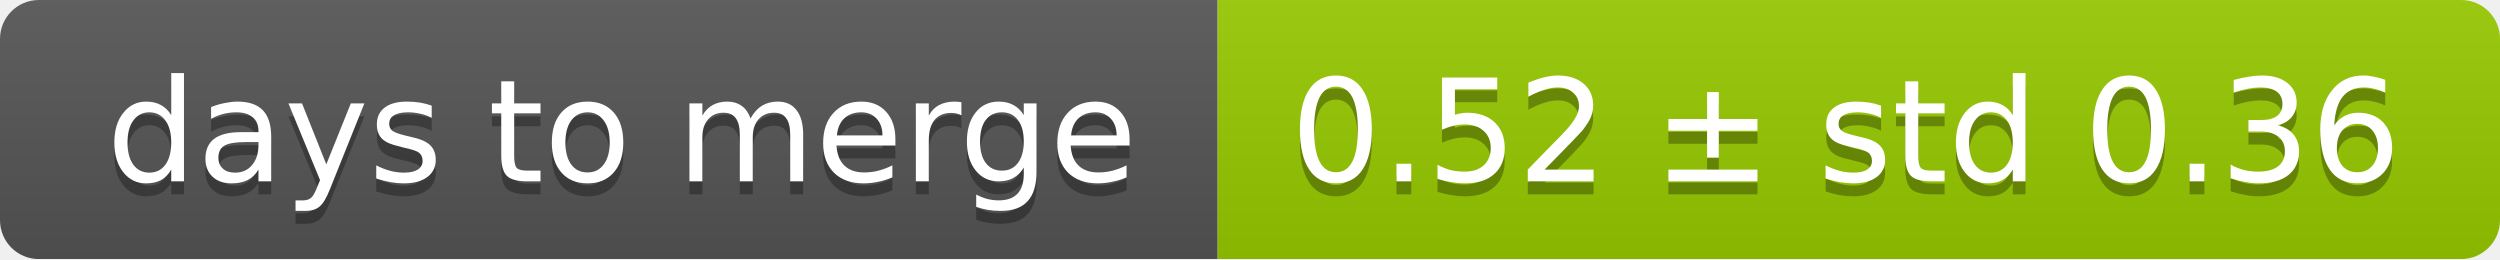
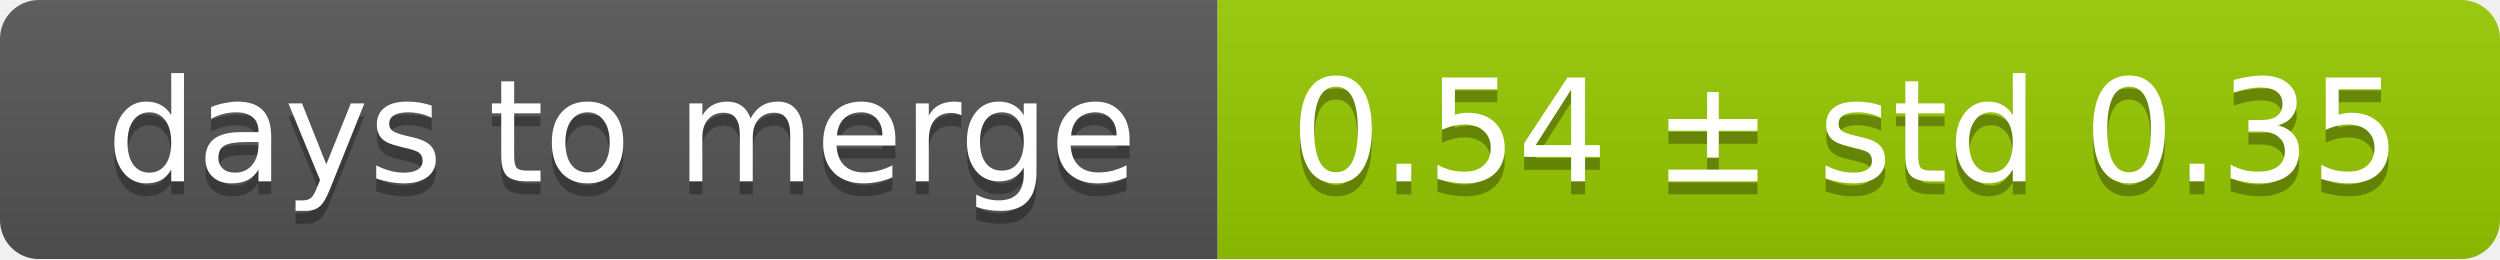
<svg xmlns="http://www.w3.org/2000/svg" width="193" height="20">
  <linearGradient id="smooth" x2="0" y2="100%">
    <stop offset="0" stop-color="#bbb" stop-opacity=".1" />
    <stop offset="1" stop-opacity=".1" />
  </linearGradient>
  <mask id="round">
    <rect width="193" height="20" rx="3" fill="#fff" />
  </mask>
  <g mask="url(#round)">
    <rect width="94" height="20" fill="#555" />
    <rect x="94" width="99" height="20" fill="#97ca00" />
    <rect width="193" height="20" fill="url(#smooth)" />
  </g>
  <g fill="#fff" text-anchor="middle" font-family="DejaVu Sans,Verdana,Geneva,sans-serif" font-size="11">
    <text x="48" y="15" fill="#010101" fill-opacity=".3">days to merge</text>
    <text x="48" y="14">days to merge</text>
-     <text x="142.5" y="15" fill="#010101" fill-opacity=".3">0.52 ± std 0.36</text>
-     <text x="142.5" y="14">0.52 ± std 0.36</text>
+     <text x="142.5" y="15" fill="#010101" fill-opacity=".3">0.54 ± std 0.35</text>
+     <text x="142.5" y="14">0.54 ± std 0.35</text>
  </g>
</svg>
